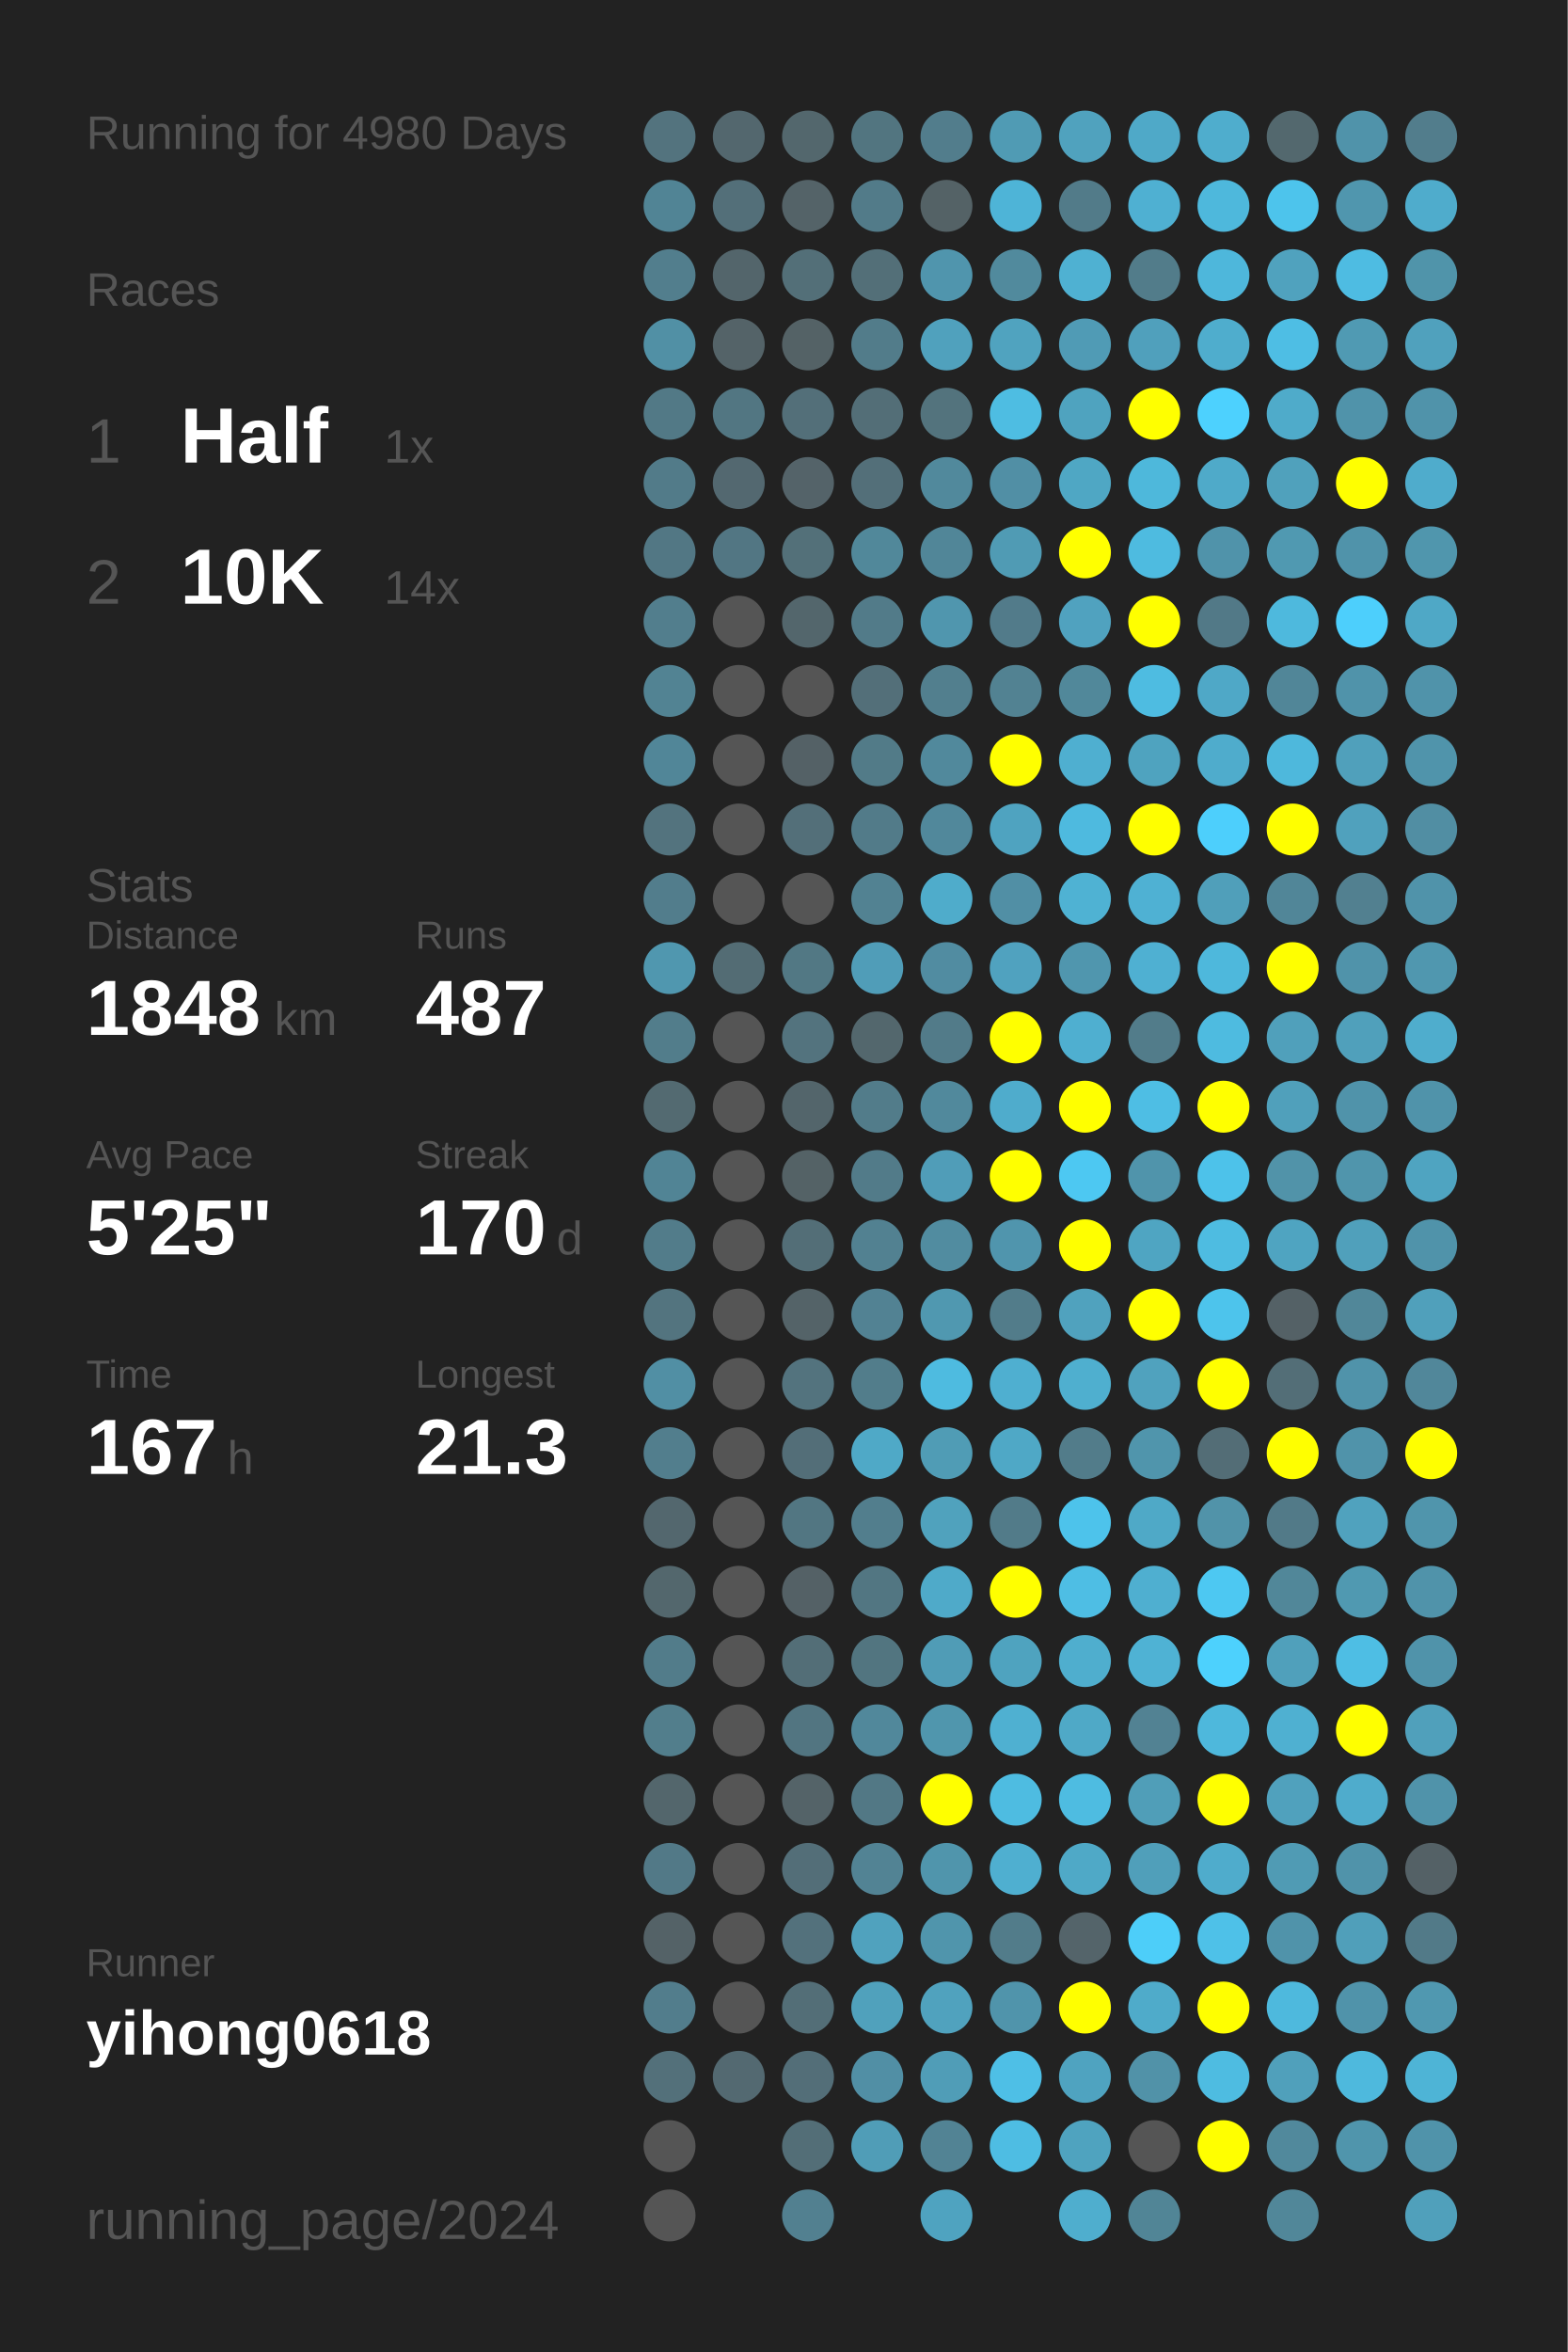
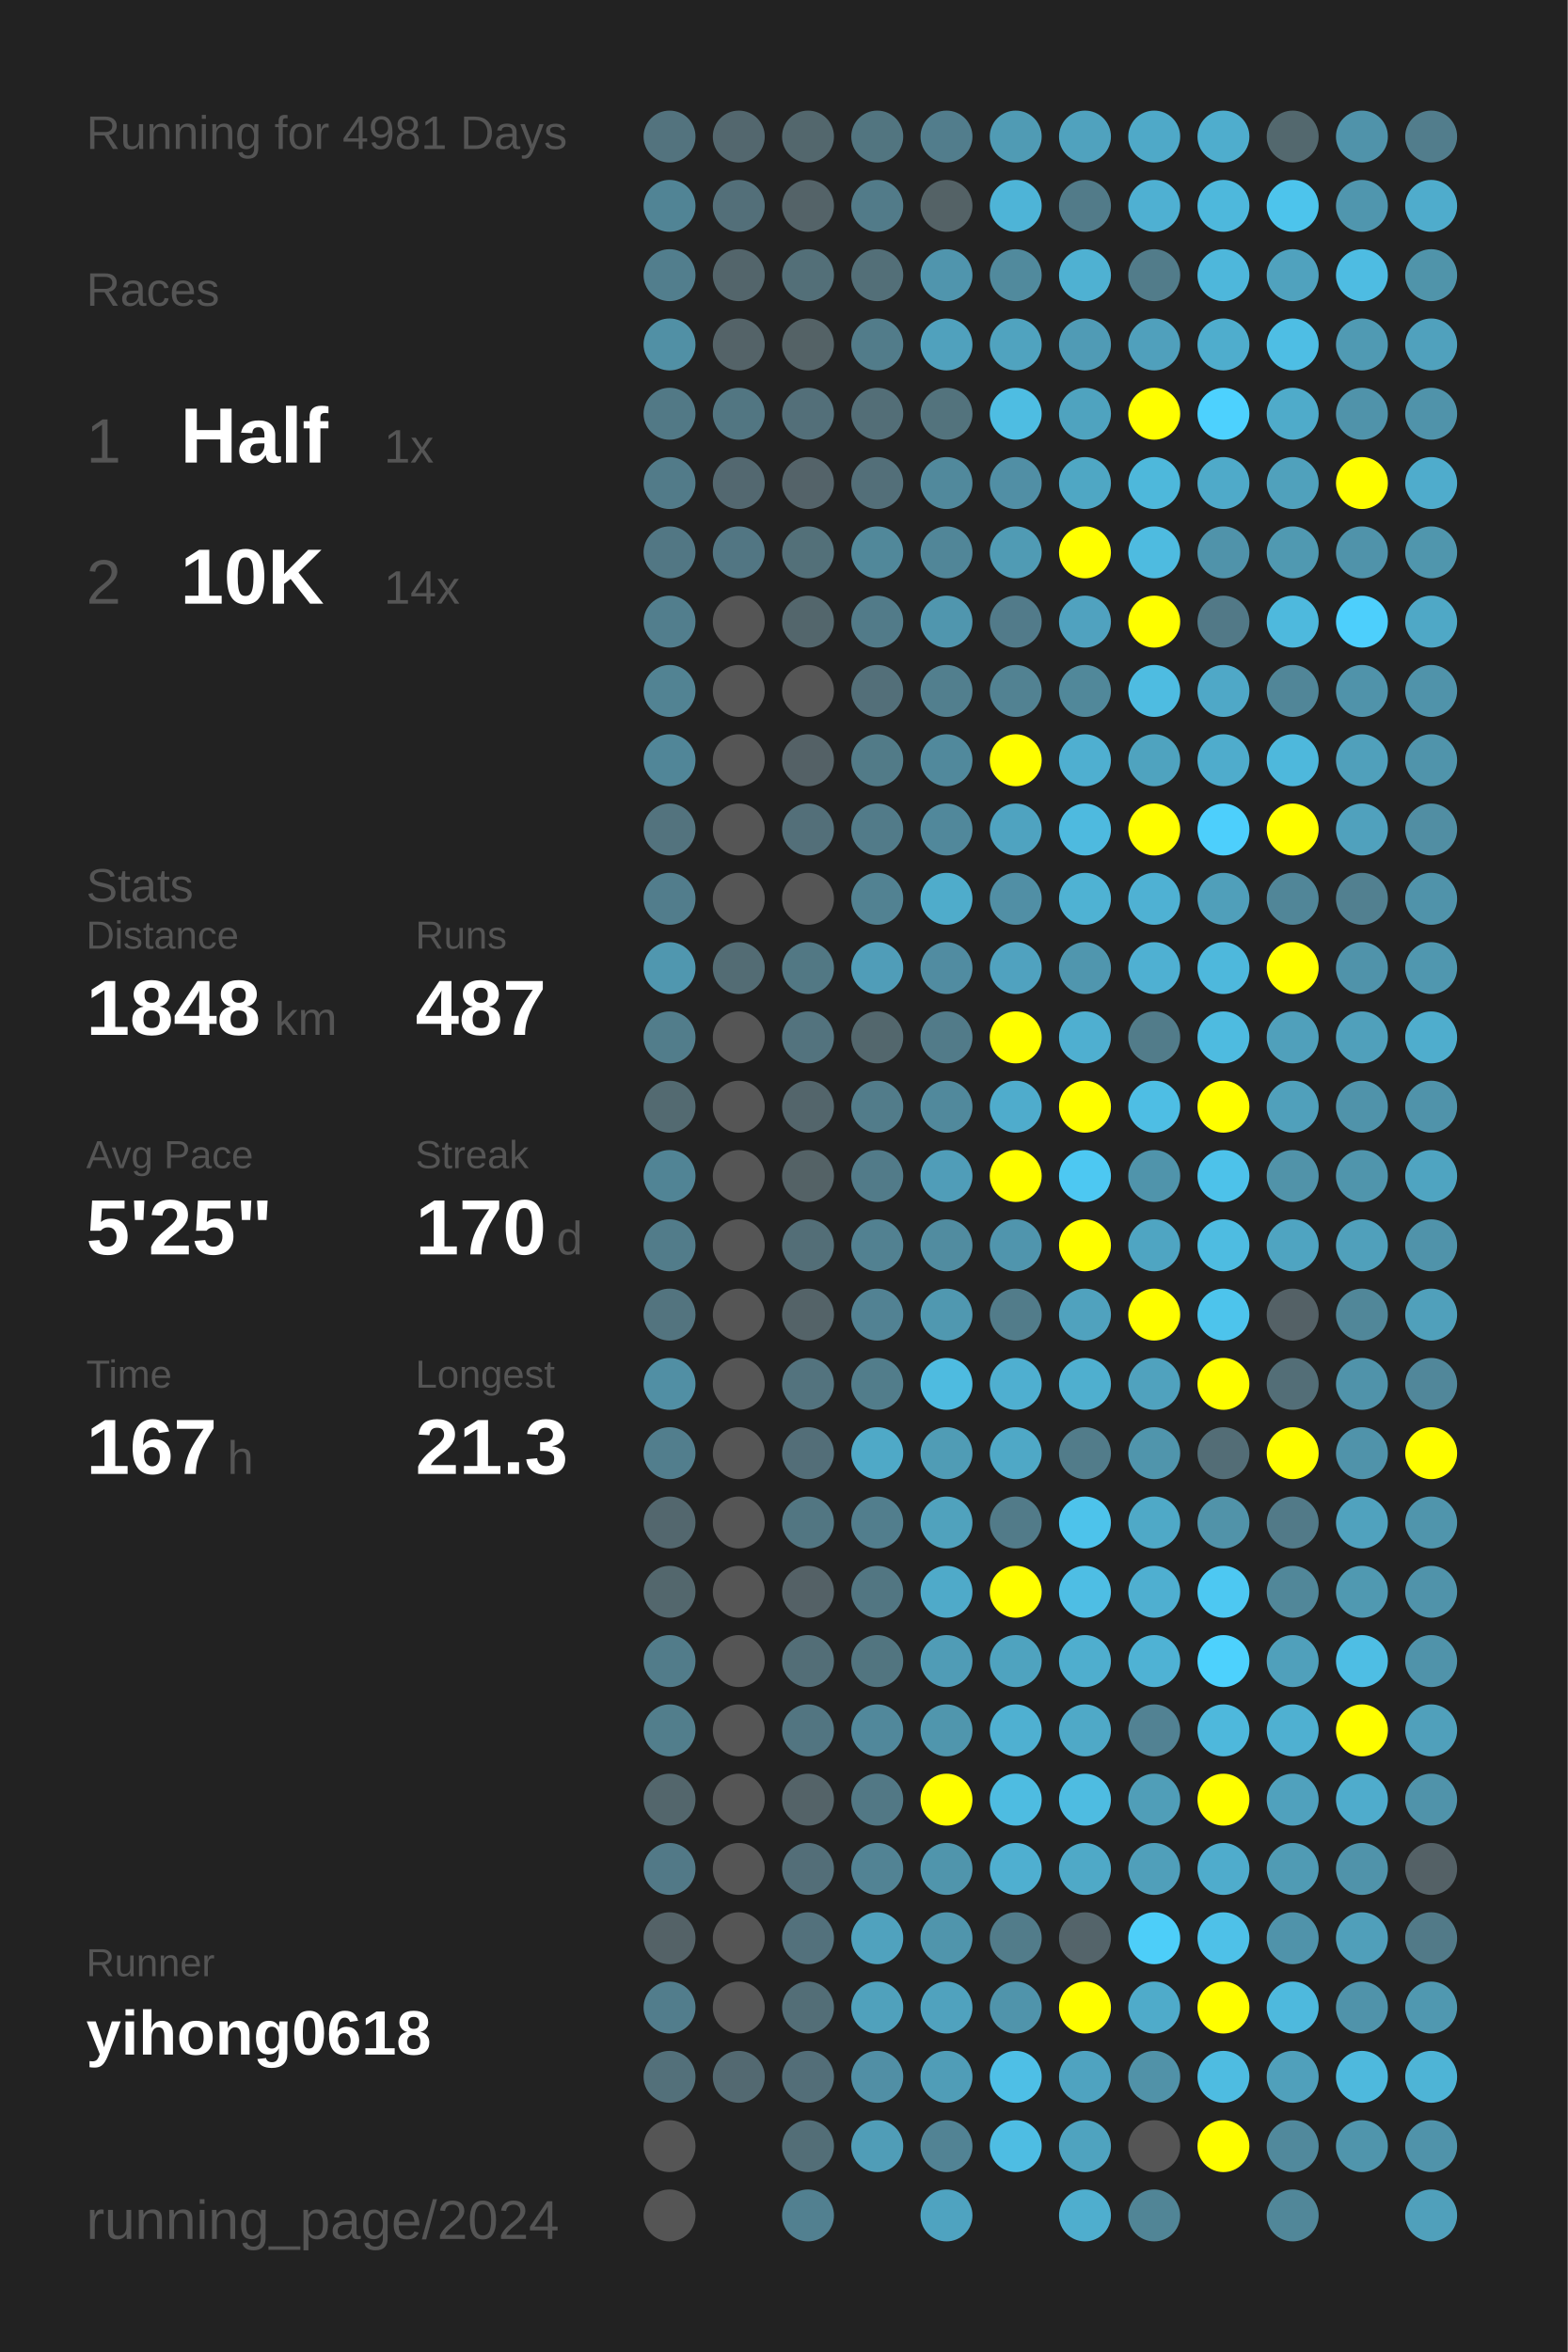
<svg xmlns="http://www.w3.org/2000/svg" baseProfile="full" height="300mm" version="1.1" viewBox="0,0,200,300" width="200mm">
  <defs />
  <rect fill="#222222" height="300" width="200" x="0" y="0" />
-   <text fill="#555555" style="font-size:6px; font-family:Arial;" x="11" y="19">Running for 4980 Days</text>
+   <text fill="#555555" style="font-size:6px; font-family:Arial;" x="11" y="19">Running for 4981 Days</text>
  <text fill="#555555" style="font-size:6px; font-family:Arial;" x="11" y="39">Races</text>
  <text fill="#555555" style="font-size:8px; font-family:Arial;" x="11" y="59">1</text>
  <text fill="#FFFFFF" style="font-size:10px; font-family:Arial; font-weight:bold;" x="23" y="59">Half</text>
  <text fill="#555555" style="font-size:6px; font-family:Arial;" x="49" y="59">1x</text>
  <text fill="#555555" style="font-size:8px; font-family:Arial;" x="11" y="77">2</text>
  <text fill="#FFFFFF" style="font-size:10px; font-family:Arial; font-weight:bold;" x="23" y="77">10K</text>
  <text fill="#555555" style="font-size:6px; font-family:Arial;" x="49" y="77">14x</text>
  <text fill="#555555" style="font-size:6px; font-family:Arial;" x="11" y="115">Stats</text>
  <text fill="#555555" style="font-size:5px; font-family:Arial;" x="11" y="121">Distance</text>
  <text fill="#FFFFFF" style="font-size:10px; font-family:Arial; font-weight:bold;" x="11" y="132">1848</text>
  <text fill="#555555" style="font-size:6px; font-family:Arial;" x="35" y="132">km</text>
  <text fill="#555555" style="font-size:5px; font-family:Arial;" x="53" y="121">Runs</text>
  <text fill="#FFFFFF" style="font-size:10px; font-family:Arial; font-weight:bold;" x="53" y="132">487</text>
  <text fill="#555555" style="font-size:5px; font-family:Arial;" x="11" y="149">Avg Pace</text>
  <text fill="#FFFFFF" style="font-size:10px; font-family:Arial; font-weight:bold;" x="11" y="160">5'25"</text>
  <text fill="#555555" style="font-size:5px; font-family:Arial;" x="53" y="149">Streak</text>
  <text fill="#FFFFFF" style="font-size:10px; font-family:Arial; font-weight:bold;" x="53" y="160">170</text>
  <text fill="#555555" style="font-size:6px; font-family:Arial;" x="71" y="160">d</text>
  <text fill="#555555" style="font-size:5px; font-family:Arial;" x="11" y="177">Time</text>
  <text fill="#FFFFFF" style="font-size:10px; font-family:Arial; font-weight:bold;" x="11" y="188">167</text>
  <text fill="#555555" style="font-size:6px; font-family:Arial;" x="29" y="188">h</text>
  <text fill="#555555" style="font-size:5px; font-family:Arial;" x="53" y="177">Longest</text>
  <text fill="#FFFFFF" style="font-size:10px; font-family:Arial; font-weight:bold;" x="53" y="188">21.3</text>
  <text fill="#555555" style="font-size:5px; font-family:Arial;" x="11" y="252.065">Runner</text>
  <text fill="#FFFFFF" style="font-size:8px; font-family:Arial; font-weight:bold;" x="11" y="262.065">yihong0618</text>
  <text fill="#555555" style="font-size:7px; font-family:Arial;" x="11" y="285.581">running_page/2024</text>
  <circle cx="85.417" cy="17.419" fill="#53737e" r="3.312" />
  <circle cx="85.417" cy="26.258" fill="#518495" r="3.312" />
  <circle cx="85.417" cy="35.097" fill="#527e8d" r="3.312" />
  <circle cx="85.417" cy="43.935" fill="#5190a5" r="3.312" />
  <circle cx="85.417" cy="52.774" fill="#527986" r="3.312" />
  <circle cx="85.417" cy="61.613" fill="#527b89" r="3.312" />
  <circle cx="85.417" cy="70.452" fill="#527784" r="3.312" />
  <circle cx="85.417" cy="79.29" fill="#527e8d" r="3.312" />
  <circle cx="85.417" cy="88.129" fill="#528393" r="3.312" />
  <circle cx="85.417" cy="96.968" fill="#518698" r="3.312" />
  <circle cx="85.417" cy="105.806" fill="#53737e" r="3.312" />
  <circle cx="85.417" cy="114.645" fill="#527d8c" r="3.312" />
  <circle cx="85.417" cy="123.484" fill="#5097af" r="3.312" />
  <circle cx="85.417" cy="132.323" fill="#527d8b" r="3.312" />
  <circle cx="85.417" cy="141.161" fill="#536a71" r="3.312" />
  <circle cx="85.417" cy="150" fill="#518495" r="3.312" />
  <circle cx="85.417" cy="158.839" fill="#527c8a" r="3.312" />
  <circle cx="85.417" cy="167.677" fill="#53747f" r="3.312" />
  <circle cx="85.417" cy="176.516" fill="#518fa4" r="3.312" />
  <circle cx="85.417" cy="185.355" fill="#527e8d" r="3.312" />
  <circle cx="85.417" cy="194.194" fill="#53676e" r="3.312" />
  <circle cx="85.417" cy="203.032" fill="#53676d" r="3.312" />
  <circle cx="85.417" cy="211.871" fill="#527c8a" r="3.312" />
  <circle cx="85.417" cy="220.71" fill="#527e8c" r="3.312" />
  <circle cx="85.417" cy="229.548" fill="#53666c" r="3.312" />
  <circle cx="85.417" cy="238.387" fill="#527987" r="3.312" />
  <circle cx="85.417" cy="247.226" fill="#546267" r="3.312" />
  <circle cx="85.417" cy="256.065" fill="#527d8c" r="3.312" />
  <circle cx="85.417" cy="264.903" fill="#53707a" r="3.312" />
  <circle cx="85.417" cy="273.742" fill="#555555" r="3.312" />
  <circle cx="85.417" cy="282.581" fill="#555555" r="3.312" />
  <circle cx="94.25" cy="17.419" fill="#53676e" r="3.312" />
  <circle cx="94.25" cy="26.258" fill="#536f79" r="3.312" />
  <circle cx="94.25" cy="35.097" fill="#53656b" r="3.312" />
  <circle cx="94.25" cy="43.935" fill="#546368" r="3.312" />
  <circle cx="94.25" cy="52.774" fill="#527682" r="3.312" />
  <circle cx="94.25" cy="61.613" fill="#536870" r="3.312" />
  <circle cx="94.25" cy="70.452" fill="#527683" r="3.312" />
  <circle cx="94.25" cy="79.29" fill="#555555" r="3.312" />
  <circle cx="94.25" cy="88.129" fill="#555555" r="3.312" />
  <circle cx="94.25" cy="96.968" fill="#555555" r="3.312" />
  <circle cx="94.25" cy="105.806" fill="#555555" r="3.312" />
  <circle cx="94.25" cy="114.645" fill="#555555" r="3.312" />
  <circle cx="94.25" cy="123.484" fill="#536c74" r="3.312" />
  <circle cx="94.25" cy="132.323" fill="#555555" r="3.312" />
  <circle cx="94.25" cy="141.161" fill="#555555" r="3.312" />
  <circle cx="94.25" cy="150" fill="#555555" r="3.312" />
  <circle cx="94.25" cy="158.839" fill="#555555" r="3.312" />
  <circle cx="94.25" cy="167.677" fill="#555555" r="3.312" />
  <circle cx="94.25" cy="176.516" fill="#555555" r="3.312" />
  <circle cx="94.25" cy="185.355" fill="#555555" r="3.312" />
  <circle cx="94.25" cy="194.194" fill="#555555" r="3.312" />
  <circle cx="94.25" cy="203.032" fill="#555555" r="3.312" />
  <circle cx="94.25" cy="211.871" fill="#555555" r="3.312" />
  <circle cx="94.25" cy="220.71" fill="#555555" r="3.312" />
  <circle cx="94.25" cy="229.548" fill="#555555" r="3.312" />
  <circle cx="94.25" cy="238.387" fill="#555555" r="3.312" />
  <circle cx="94.25" cy="247.226" fill="#555555" r="3.312" />
  <circle cx="94.25" cy="256.065" fill="#555555" r="3.312" />
  <circle cx="94.25" cy="264.903" fill="#536971" r="3.312" />
  <circle cx="103.083" cy="17.419" fill="#53676d" r="3.312" />
  <circle cx="103.083" cy="26.258" fill="#546368" r="3.312" />
  <circle cx="103.083" cy="35.097" fill="#536f78" r="3.312" />
  <circle cx="103.083" cy="43.935" fill="#546266" r="3.312" />
  <circle cx="103.083" cy="52.774" fill="#536f79" r="3.312" />
  <circle cx="103.083" cy="61.613" fill="#546369" r="3.312" />
  <circle cx="103.083" cy="70.452" fill="#537079" r="3.312" />
  <circle cx="103.083" cy="79.29" fill="#53666c" r="3.312" />
  <circle cx="103.083" cy="88.129" fill="#555555" r="3.312" />
  <circle cx="103.083" cy="96.968" fill="#546166" r="3.312" />
  <circle cx="103.083" cy="105.806" fill="#536f79" r="3.312" />
  <circle cx="103.083" cy="114.645" fill="#555555" r="3.312" />
  <circle cx="103.083" cy="123.484" fill="#527884" r="3.312" />
  <circle cx="103.083" cy="132.323" fill="#53737e" r="3.312" />
  <circle cx="103.083" cy="141.161" fill="#53656b" r="3.312" />
  <circle cx="103.083" cy="150" fill="#546266" r="3.312" />
  <circle cx="103.083" cy="158.839" fill="#536e77" r="3.312" />
  <circle cx="103.083" cy="167.677" fill="#546368" r="3.312" />
  <circle cx="103.083" cy="176.516" fill="#53737e" r="3.312" />
  <circle cx="103.083" cy="185.355" fill="#536e78" r="3.312" />
  <circle cx="103.083" cy="194.194" fill="#527682" r="3.312" />
  <circle cx="103.083" cy="203.032" fill="#546166" r="3.312" />
  <circle cx="103.083" cy="211.871" fill="#536e77" r="3.312" />
  <circle cx="103.083" cy="220.71" fill="#527581" r="3.312" />
  <circle cx="103.083" cy="229.548" fill="#546368" r="3.312" />
  <circle cx="103.083" cy="238.387" fill="#536e78" r="3.312" />
  <circle cx="103.083" cy="247.226" fill="#53717c" r="3.312" />
  <circle cx="103.083" cy="256.065" fill="#536e77" r="3.312" />
  <circle cx="103.083" cy="264.903" fill="#536e78" r="3.312" />
  <circle cx="103.083" cy="273.742" fill="#536e77" r="3.312" />
  <circle cx="103.083" cy="282.581" fill="#528090" r="3.312" />
  <circle cx="111.917" cy="17.419" fill="#527580" r="3.312" />
  <circle cx="111.917" cy="26.258" fill="#527b89" r="3.312" />
  <circle cx="111.917" cy="35.097" fill="#536f78" r="3.312" />
  <circle cx="111.917" cy="43.935" fill="#527c8a" r="3.312" />
  <circle cx="111.917" cy="52.774" fill="#536e77" r="3.312" />
  <circle cx="111.917" cy="61.613" fill="#536f79" r="3.312" />
  <circle cx="111.917" cy="70.452" fill="#51889a" r="3.312" />
  <circle cx="111.917" cy="79.29" fill="#527b89" r="3.312" />
  <circle cx="111.917" cy="88.129" fill="#536f79" r="3.312" />
  <circle cx="111.917" cy="96.968" fill="#527b88" r="3.312" />
  <circle cx="111.917" cy="105.806" fill="#527b89" r="3.312" />
  <circle cx="111.917" cy="114.645" fill="#528292" r="3.312" />
  <circle cx="111.917" cy="123.484" fill="#509db8" r="3.312" />
  <circle cx="111.917" cy="132.323" fill="#53676d" r="3.312" />
  <circle cx="111.917" cy="141.161" fill="#527c8a" r="3.312" />
  <circle cx="111.917" cy="150" fill="#527b89" r="3.312" />
  <circle cx="111.917" cy="158.839" fill="#528191" r="3.312" />
  <circle cx="111.917" cy="167.677" fill="#528293" r="3.312" />
  <circle cx="111.917" cy="176.516" fill="#527d8b" r="3.312" />
  <circle cx="111.917" cy="185.355" fill="#4fa9c7" r="3.312" />
  <circle cx="111.917" cy="194.194" fill="#527e8d" r="3.312" />
  <circle cx="111.917" cy="203.032" fill="#527682" r="3.312" />
  <circle cx="111.917" cy="211.871" fill="#527580" r="3.312" />
  <circle cx="111.917" cy="220.71" fill="#51889b" r="3.312" />
  <circle cx="111.917" cy="229.548" fill="#527885" r="3.312" />
  <circle cx="111.917" cy="238.387" fill="#528394" r="3.312" />
  <circle cx="111.917" cy="247.226" fill="#50a2be" r="3.312" />
  <circle cx="111.917" cy="256.065" fill="#50a1bc" r="3.312" />
  <circle cx="111.917" cy="264.903" fill="#518fa5" r="3.312" />
  <circle cx="111.917" cy="273.742" fill="#509db7" r="3.312" />
  <circle cx="120.75" cy="17.419" fill="#527d8c" r="3.312" />
  <circle cx="120.75" cy="26.258" fill="#546266" r="3.312" />
  <circle cx="120.75" cy="35.097" fill="#5095ad" r="3.312" />
  <circle cx="120.75" cy="43.935" fill="#50a1bd" r="3.312" />
  <circle cx="120.75" cy="52.774" fill="#53737d" r="3.312" />
  <circle cx="120.75" cy="61.613" fill="#51899c" r="3.312" />
  <circle cx="120.75" cy="70.452" fill="#518698" r="3.312" />
  <circle cx="120.75" cy="79.29" fill="#5096ae" r="3.312" />
  <circle cx="120.75" cy="88.129" fill="#527f8e" r="3.312" />
  <circle cx="120.75" cy="96.968" fill="#51899c" r="3.312" />
  <circle cx="120.75" cy="105.806" fill="#51889b" r="3.312" />
  <circle cx="120.75" cy="114.645" fill="#4faccb" r="3.312" />
  <circle cx="120.75" cy="123.484" fill="#518ca1" r="3.312" />
  <circle cx="120.75" cy="132.323" fill="#527b89" r="3.312" />
  <circle cx="120.75" cy="141.161" fill="#51899c" r="3.312" />
  <circle cx="120.75" cy="150" fill="#509db8" r="3.312" />
  <circle cx="120.75" cy="158.839" fill="#518ca0" r="3.312" />
  <circle cx="120.75" cy="167.677" fill="#5098b0" r="3.312" />
  <circle cx="120.75" cy="176.516" fill="#4ebbe0" r="3.312" />
  <circle cx="120.75" cy="185.355" fill="#509cb5" r="3.312" />
  <circle cx="120.75" cy="194.194" fill="#50a2bd" r="3.312" />
  <circle cx="120.75" cy="203.032" fill="#4faac9" r="3.312" />
  <circle cx="120.75" cy="211.871" fill="#509cb6" r="3.312" />
  <circle cx="120.75" cy="220.71" fill="#5096ad" r="3.312" />
  <circle cx="120.75" cy="229.548" fill="#FFFF00" r="3.312" />
  <circle cx="120.75" cy="238.387" fill="#5095ac" r="3.312" />
  <circle cx="120.75" cy="247.226" fill="#5095ac" r="3.312" />
  <circle cx="120.75" cy="256.065" fill="#50a2be" r="3.312" />
  <circle cx="120.75" cy="264.903" fill="#509db7" r="3.312" />
  <circle cx="120.75" cy="273.742" fill="#528394" r="3.312" />
  <circle cx="120.75" cy="282.581" fill="#4fa3c0" r="3.312" />
  <circle cx="129.583" cy="17.419" fill="#509bb4" r="3.312" />
  <circle cx="129.583" cy="26.258" fill="#4eb4d7" r="3.312" />
  <circle cx="129.583" cy="35.097" fill="#518a9d" r="3.312" />
  <circle cx="129.583" cy="43.935" fill="#50a3bf" r="3.312" />
  <circle cx="129.583" cy="52.774" fill="#4ebde2" r="3.312" />
  <circle cx="129.583" cy="61.613" fill="#518fa5" r="3.312" />
  <circle cx="129.583" cy="70.452" fill="#509bb4" r="3.312" />
  <circle cx="129.583" cy="79.29" fill="#527b8a" r="3.312" />
  <circle cx="129.583" cy="88.129" fill="#528292" r="3.312" />
  <circle cx="129.583" cy="96.968" fill="#FFFF00" r="3.312" />
  <circle cx="129.583" cy="105.806" fill="#4fa3c0" r="3.312" />
  <circle cx="129.583" cy="114.645" fill="#518fa5" r="3.312" />
  <circle cx="129.583" cy="123.484" fill="#50a2bf" r="3.312" />
  <circle cx="129.583" cy="132.323" fill="#FFFF00" r="3.312" />
  <circle cx="129.583" cy="141.161" fill="#4faccc" r="3.312" />
  <circle cx="129.583" cy="150" fill="#FFFF00" r="3.312" />
  <circle cx="129.583" cy="158.839" fill="#5095ad" r="3.312" />
  <circle cx="129.583" cy="167.677" fill="#527c8a" r="3.312" />
  <circle cx="129.583" cy="176.516" fill="#4fafd0" r="3.312" />
  <circle cx="129.583" cy="185.355" fill="#4fa8c6" r="3.312" />
  <circle cx="129.583" cy="194.194" fill="#527b89" r="3.312" />
  <circle cx="129.583" cy="203.032" fill="#FFFF00" r="3.312" />
  <circle cx="129.583" cy="211.871" fill="#4fa3bf" r="3.312" />
  <circle cx="129.583" cy="220.71" fill="#4fb0d1" r="3.312" />
  <circle cx="129.583" cy="229.548" fill="#4ebce1" r="3.312" />
  <circle cx="129.583" cy="238.387" fill="#4fafd0" r="3.312" />
  <circle cx="129.583" cy="247.226" fill="#527c8a" r="3.312" />
  <circle cx="129.583" cy="256.065" fill="#5094ab" r="3.312" />
  <circle cx="129.583" cy="264.903" fill="#4ebfe6" r="3.312" />
  <circle cx="129.583" cy="273.742" fill="#4ebde3" r="3.312" />
  <circle cx="138.417" cy="17.419" fill="#50a2be" r="3.312" />
  <circle cx="138.417" cy="26.258" fill="#527b89" r="3.312" />
  <circle cx="138.417" cy="35.097" fill="#4fb1d2" r="3.312" />
  <circle cx="138.417" cy="43.935" fill="#509bb5" r="3.312" />
  <circle cx="138.417" cy="52.774" fill="#4fa3bf" r="3.312" />
  <circle cx="138.417" cy="61.613" fill="#4fa7c4" r="3.312" />
  <circle cx="138.417" cy="70.452" fill="#FFFF00" r="3.312" />
  <circle cx="138.417" cy="79.29" fill="#50a2bf" r="3.312" />
  <circle cx="138.417" cy="88.129" fill="#51889a" r="3.312" />
  <circle cx="138.417" cy="96.968" fill="#4fafd0" r="3.312" />
  <circle cx="138.417" cy="105.806" fill="#4ebadf" r="3.312" />
  <circle cx="138.417" cy="114.645" fill="#4fb2d3" r="3.312" />
  <circle cx="138.417" cy="123.484" fill="#5096ae" r="3.312" />
  <circle cx="138.417" cy="132.323" fill="#4fafd0" r="3.312" />
  <circle cx="138.417" cy="141.161" fill="#FFFF00" r="3.312" />
  <circle cx="138.417" cy="150" fill="#4dc8f2" r="3.312" />
  <circle cx="138.417" cy="158.839" fill="#FFFF00" r="3.312" />
  <circle cx="138.417" cy="167.677" fill="#50a2be" r="3.312" />
  <circle cx="138.417" cy="176.516" fill="#4fafcf" r="3.312" />
  <circle cx="138.417" cy="185.355" fill="#527c8a" r="3.312" />
  <circle cx="138.417" cy="194.194" fill="#4dc3eb" r="3.312" />
  <circle cx="138.417" cy="203.032" fill="#4ebee4" r="3.312" />
  <circle cx="138.417" cy="211.871" fill="#4faece" r="3.312" />
  <circle cx="138.417" cy="220.71" fill="#4fa9c7" r="3.312" />
  <circle cx="138.417" cy="229.548" fill="#4ebce1" r="3.312" />
  <circle cx="138.417" cy="238.387" fill="#4fa9c7" r="3.312" />
  <circle cx="138.417" cy="247.226" fill="#54646a" r="3.312" />
  <circle cx="138.417" cy="256.065" fill="#FFFF00" r="3.312" />
  <circle cx="138.417" cy="264.903" fill="#4fa3c0" r="3.312" />
  <circle cx="138.417" cy="273.742" fill="#4fa3bf" r="3.312" />
  <circle cx="138.417" cy="282.581" fill="#4faece" r="3.312" />
  <circle cx="147.25" cy="17.419" fill="#4fa9c8" r="3.312" />
  <circle cx="147.25" cy="26.258" fill="#4fb0d2" r="3.312" />
  <circle cx="147.25" cy="35.097" fill="#527c8a" r="3.312" />
  <circle cx="147.25" cy="43.935" fill="#50a0bc" r="3.312" />
  <circle cx="147.25" cy="52.774" fill="#FFFF00" r="3.312" />
  <circle cx="147.25" cy="61.613" fill="#4eb8db" r="3.312" />
  <circle cx="147.25" cy="70.452" fill="#4ebbe0" r="3.312" />
  <circle cx="147.25" cy="79.29" fill="#FFFF00" r="3.312" />
  <circle cx="147.25" cy="88.129" fill="#4ebce1" r="3.312" />
  <circle cx="147.25" cy="96.968" fill="#4fa3bf" r="3.312" />
  <circle cx="147.25" cy="105.806" fill="#FFFF00" r="3.312" />
  <circle cx="147.25" cy="114.645" fill="#4fb1d3" r="3.312" />
  <circle cx="147.25" cy="123.484" fill="#4fb0d2" r="3.312" />
  <circle cx="147.25" cy="132.323" fill="#527c8a" r="3.312" />
  <circle cx="147.25" cy="141.161" fill="#4ebee4" r="3.312" />
  <circle cx="147.25" cy="150" fill="#5094ab" r="3.312" />
  <circle cx="147.25" cy="158.839" fill="#4fa5c2" r="3.312" />
  <circle cx="147.25" cy="167.677" fill="#FFFF00" r="3.312" />
  <circle cx="147.25" cy="176.516" fill="#50a2be" r="3.312" />
  <circle cx="147.25" cy="185.355" fill="#5095ac" r="3.312" />
  <circle cx="147.25" cy="194.194" fill="#4fa9c7" r="3.312" />
  <circle cx="147.25" cy="203.032" fill="#4fafd0" r="3.312" />
  <circle cx="147.25" cy="211.871" fill="#4fb2d4" r="3.312" />
  <circle cx="147.25" cy="220.71" fill="#528293" r="3.312" />
  <circle cx="147.25" cy="229.548" fill="#509eb8" r="3.312" />
  <circle cx="147.25" cy="238.387" fill="#509fba" r="3.312" />
  <circle cx="147.25" cy="247.226" fill="#4dcef9" r="3.312" />
  <circle cx="147.25" cy="256.065" fill="#4fabca" r="3.312" />
  <circle cx="147.25" cy="264.903" fill="#5192a8" r="3.312" />
  <circle cx="147.25" cy="273.742" fill="#555555" r="3.312" />
  <circle cx="147.25" cy="282.581" fill="#518596" r="3.312" />
  <circle cx="156.083" cy="17.419" fill="#4fadcd" r="3.312" />
  <circle cx="156.083" cy="26.258" fill="#4eb8dc" r="3.312" />
  <circle cx="156.083" cy="35.097" fill="#4eb7db" r="3.312" />
  <circle cx="156.083" cy="43.935" fill="#4fadcd" r="3.312" />
  <circle cx="156.083" cy="52.774" fill="#4dd1fe" r="3.312" />
  <circle cx="156.083" cy="61.613" fill="#4faac9" r="3.312" />
  <circle cx="156.083" cy="70.452" fill="#5093aa" r="3.312" />
  <circle cx="156.083" cy="79.29" fill="#527987" r="3.312" />
  <circle cx="156.083" cy="88.129" fill="#4fa8c7" r="3.312" />
  <circle cx="156.083" cy="96.968" fill="#4faccc" r="3.312" />
  <circle cx="156.083" cy="105.806" fill="#4dcffc" r="3.312" />
  <circle cx="156.083" cy="114.645" fill="#509fba" r="3.312" />
  <circle cx="156.083" cy="123.484" fill="#4eb8dc" r="3.312" />
  <circle cx="156.083" cy="132.323" fill="#4ebbe0" r="3.312" />
  <circle cx="156.083" cy="141.161" fill="#FFFF00" r="3.312" />
  <circle cx="156.083" cy="150" fill="#4dc2ea" r="3.312" />
  <circle cx="156.083" cy="158.839" fill="#4ebce1" r="3.312" />
  <circle cx="156.083" cy="167.677" fill="#4dc4ec" r="3.312" />
  <circle cx="156.083" cy="176.516" fill="#FFFF00" r="3.312" />
  <circle cx="156.083" cy="185.355" fill="#536d76" r="3.312" />
  <circle cx="156.083" cy="194.194" fill="#5193a9" r="3.312" />
  <circle cx="156.083" cy="203.032" fill="#4dc8f2" r="3.312" />
  <circle cx="156.083" cy="211.871" fill="#4dd1fd" r="3.312" />
  <circle cx="156.083" cy="220.71" fill="#4eb8dc" r="3.312" />
  <circle cx="156.083" cy="229.548" fill="#FFFF00" r="3.312" />
  <circle cx="156.083" cy="238.387" fill="#4faccc" r="3.312" />
  <circle cx="156.083" cy="247.226" fill="#4ec1e8" r="3.312" />
  <circle cx="156.083" cy="256.065" fill="#FFFF00" r="3.312" />
  <circle cx="156.083" cy="264.903" fill="#4ebce1" r="3.312" />
  <circle cx="156.083" cy="273.742" fill="#FFFF00" r="3.312" />
  <circle cx="164.917" cy="17.419" fill="#53686e" r="3.312" />
  <circle cx="164.917" cy="26.258" fill="#4dc4ec" r="3.312" />
  <circle cx="164.917" cy="35.097" fill="#50a2be" r="3.312" />
  <circle cx="164.917" cy="43.935" fill="#4ebee4" r="3.312" />
  <circle cx="164.917" cy="52.774" fill="#4fabca" r="3.312" />
  <circle cx="164.917" cy="61.613" fill="#50a1bc" r="3.312" />
  <circle cx="164.917" cy="70.452" fill="#5099b1" r="3.312" />
  <circle cx="164.917" cy="79.29" fill="#4eb9dd" r="3.312" />
  <circle cx="164.917" cy="88.129" fill="#518698" r="3.312" />
  <circle cx="164.917" cy="96.968" fill="#4eb8dc" r="3.312" />
  <circle cx="164.917" cy="105.806" fill="#FFFF00" r="3.312" />
  <circle cx="164.917" cy="114.645" fill="#518698" r="3.312" />
  <circle cx="164.917" cy="123.484" fill="#FFFF00" r="3.312" />
  <circle cx="164.917" cy="132.323" fill="#50a0bb" r="3.312" />
  <circle cx="164.917" cy="141.161" fill="#50a0bb" r="3.312" />
  <circle cx="164.917" cy="150" fill="#5193a9" r="3.312" />
  <circle cx="164.917" cy="158.839" fill="#4fa4c1" r="3.312" />
  <circle cx="164.917" cy="167.677" fill="#546166" r="3.312" />
  <circle cx="164.917" cy="176.516" fill="#536e77" r="3.312" />
  <circle cx="164.917" cy="185.355" fill="#FFFF00" r="3.312" />
  <circle cx="164.917" cy="194.194" fill="#527a88" r="3.312" />
  <circle cx="164.917" cy="203.032" fill="#518799" r="3.312" />
  <circle cx="164.917" cy="211.871" fill="#50a0bb" r="3.312" />
  <circle cx="164.917" cy="220.71" fill="#4fb0d1" r="3.312" />
  <circle cx="164.917" cy="229.548" fill="#50a1bd" r="3.312" />
  <circle cx="164.917" cy="238.387" fill="#509bb4" r="3.312" />
  <circle cx="164.917" cy="247.226" fill="#5093aa" r="3.312" />
  <circle cx="164.917" cy="256.065" fill="#4eb9dd" r="3.312" />
  <circle cx="164.917" cy="264.903" fill="#50a0bb" r="3.312" />
  <circle cx="164.917" cy="273.742" fill="#51899c" r="3.312" />
  <circle cx="164.917" cy="282.581" fill="#518799" r="3.312" />
  <circle cx="173.75" cy="17.419" fill="#5093aa" r="3.312" />
  <circle cx="173.75" cy="26.258" fill="#5096ae" r="3.312" />
  <circle cx="173.75" cy="35.097" fill="#4ebce2" r="3.312" />
  <circle cx="173.75" cy="43.935" fill="#509ab3" r="3.312" />
  <circle cx="173.75" cy="52.774" fill="#5093aa" r="3.312" />
  <circle cx="173.75" cy="61.613" fill="#FFFF00" r="3.312" />
  <circle cx="173.75" cy="70.452" fill="#5093aa" r="3.312" />
  <circle cx="173.75" cy="79.29" fill="#4dcffc" r="3.312" />
  <circle cx="173.75" cy="88.129" fill="#5093aa" r="3.312" />
  <circle cx="173.75" cy="96.968" fill="#50a0bb" r="3.312" />
  <circle cx="173.75" cy="105.806" fill="#50a1bd" r="3.312" />
  <circle cx="173.75" cy="114.645" fill="#528090" r="3.312" />
  <circle cx="173.75" cy="123.484" fill="#5093aa" r="3.312" />
  <circle cx="173.75" cy="132.323" fill="#50a0bb" r="3.312" />
  <circle cx="173.75" cy="141.161" fill="#5093aa" r="3.312" />
  <circle cx="173.75" cy="150" fill="#5095ac" r="3.312" />
  <circle cx="173.75" cy="158.839" fill="#50a0bb" r="3.312" />
  <circle cx="173.75" cy="167.677" fill="#518799" r="3.312" />
  <circle cx="173.75" cy="176.516" fill="#5093aa" r="3.312" />
  <circle cx="173.75" cy="185.355" fill="#5093aa" r="3.312" />
  <circle cx="173.75" cy="194.194" fill="#50a2be" r="3.312" />
  <circle cx="173.75" cy="203.032" fill="#5099b1" r="3.312" />
  <circle cx="173.75" cy="211.871" fill="#4ebee4" r="3.312" />
  <circle cx="173.75" cy="220.71" fill="#FFFF00" r="3.312" />
  <circle cx="173.75" cy="229.548" fill="#4faccc" r="3.312" />
  <circle cx="173.75" cy="238.387" fill="#5093aa" r="3.312" />
  <circle cx="173.75" cy="247.226" fill="#509fba" r="3.312" />
  <circle cx="173.75" cy="256.065" fill="#5093aa" r="3.312" />
  <circle cx="173.75" cy="264.903" fill="#4eb9dd" r="3.312" />
  <circle cx="173.75" cy="273.742" fill="#5095ac" r="3.312" />
  <circle cx="182.583" cy="17.419" fill="#527d8c" r="3.312" />
  <circle cx="182.583" cy="26.258" fill="#4faccc" r="3.312" />
  <circle cx="182.583" cy="35.097" fill="#5094aa" r="3.312" />
  <circle cx="182.583" cy="43.935" fill="#50a1bd" r="3.312" />
  <circle cx="182.583" cy="52.774" fill="#5093aa" r="3.312" />
  <circle cx="182.583" cy="61.613" fill="#4faccc" r="3.312" />
  <circle cx="182.583" cy="70.452" fill="#5096ad" r="3.312" />
  <circle cx="182.583" cy="79.29" fill="#4fa8c6" r="3.312" />
  <circle cx="182.583" cy="88.129" fill="#5093aa" r="3.312" />
  <circle cx="182.583" cy="96.968" fill="#5094ab" r="3.312" />
  <circle cx="182.583" cy="105.806" fill="#518ea3" r="3.312" />
  <circle cx="182.583" cy="114.645" fill="#5093aa" r="3.312" />
  <circle cx="182.583" cy="123.484" fill="#5097af" r="3.312" />
  <circle cx="182.583" cy="132.323" fill="#4fadcd" r="3.312" />
  <circle cx="182.583" cy="141.161" fill="#5093aa" r="3.312" />
  <circle cx="182.583" cy="150" fill="#4fa4c1" r="3.312" />
  <circle cx="182.583" cy="158.839" fill="#5093aa" r="3.312" />
  <circle cx="182.583" cy="167.677" fill="#50a0bb" r="3.312" />
  <circle cx="182.583" cy="176.516" fill="#51879a" r="3.312" />
  <circle cx="182.583" cy="185.355" fill="#FFFF00" r="3.312" />
  <circle cx="182.583" cy="194.194" fill="#5095ac" r="3.312" />
  <circle cx="182.583" cy="203.032" fill="#5093aa" r="3.312" />
  <circle cx="182.583" cy="211.871" fill="#5093aa" r="3.312" />
  <circle cx="182.583" cy="220.71" fill="#50a0bb" r="3.312" />
  <circle cx="182.583" cy="229.548" fill="#5093aa" r="3.312" />
  <circle cx="182.583" cy="238.387" fill="#546166" r="3.312" />
  <circle cx="182.583" cy="247.226" fill="#527a88" r="3.312" />
  <circle cx="182.583" cy="256.065" fill="#5098b0" r="3.312" />
  <circle cx="182.583" cy="264.903" fill="#4eb4d6" r="3.312" />
  <circle cx="182.583" cy="273.742" fill="#5093aa" r="3.312" />
  <circle cx="182.583" cy="282.581" fill="#50a0bb" r="3.312" />
</svg>
